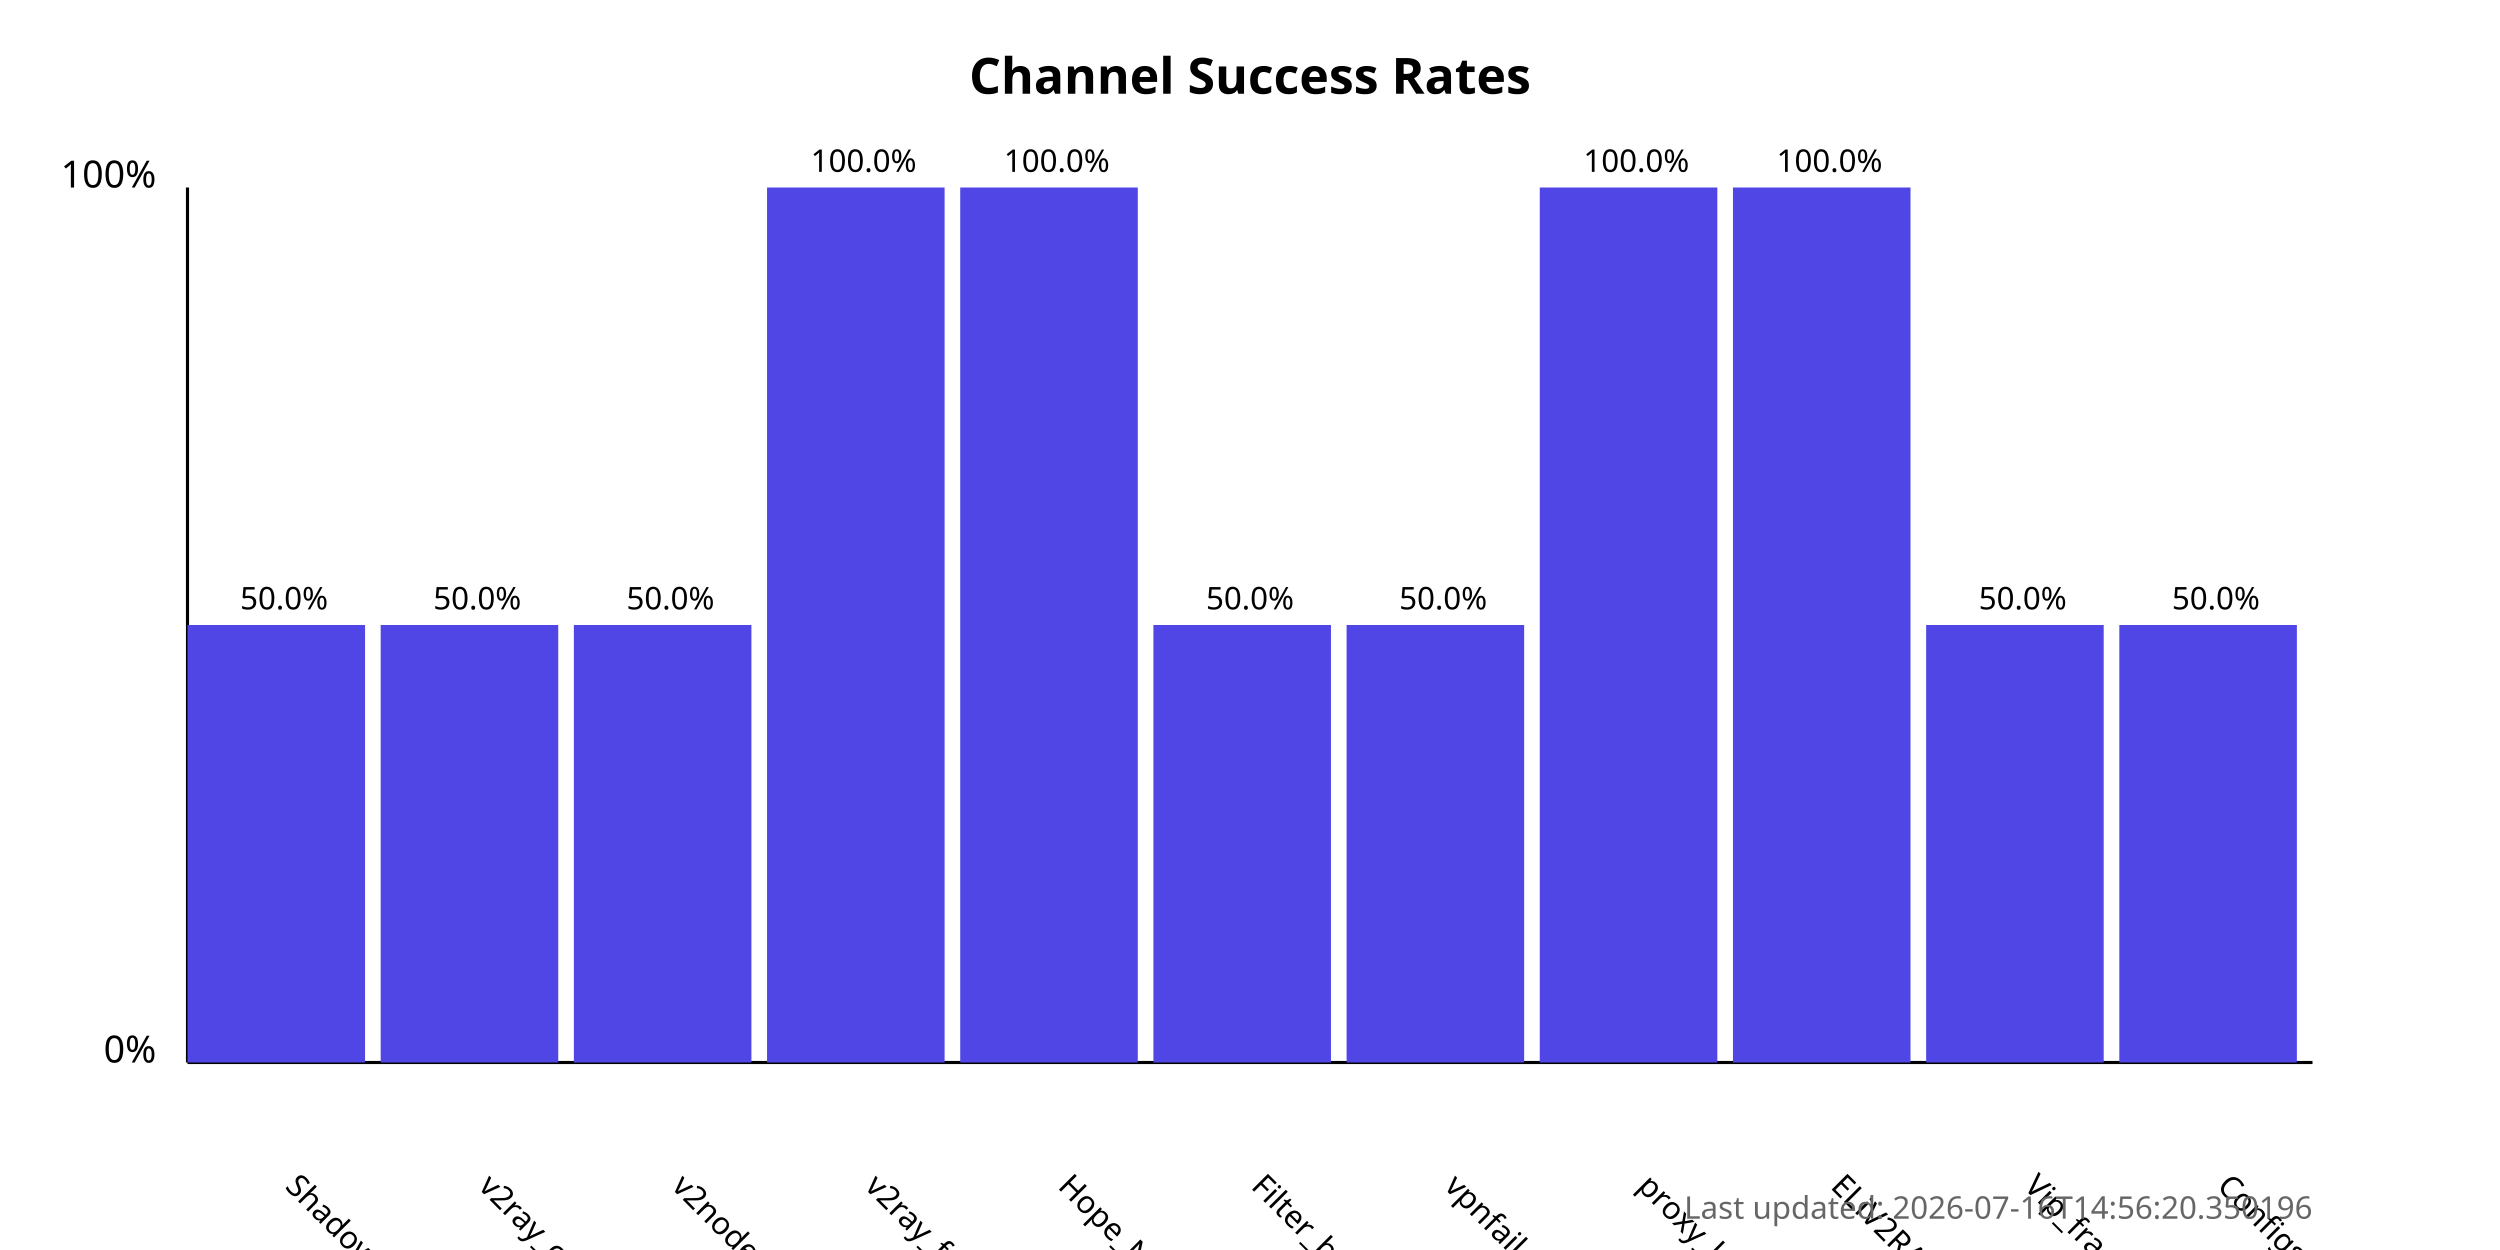
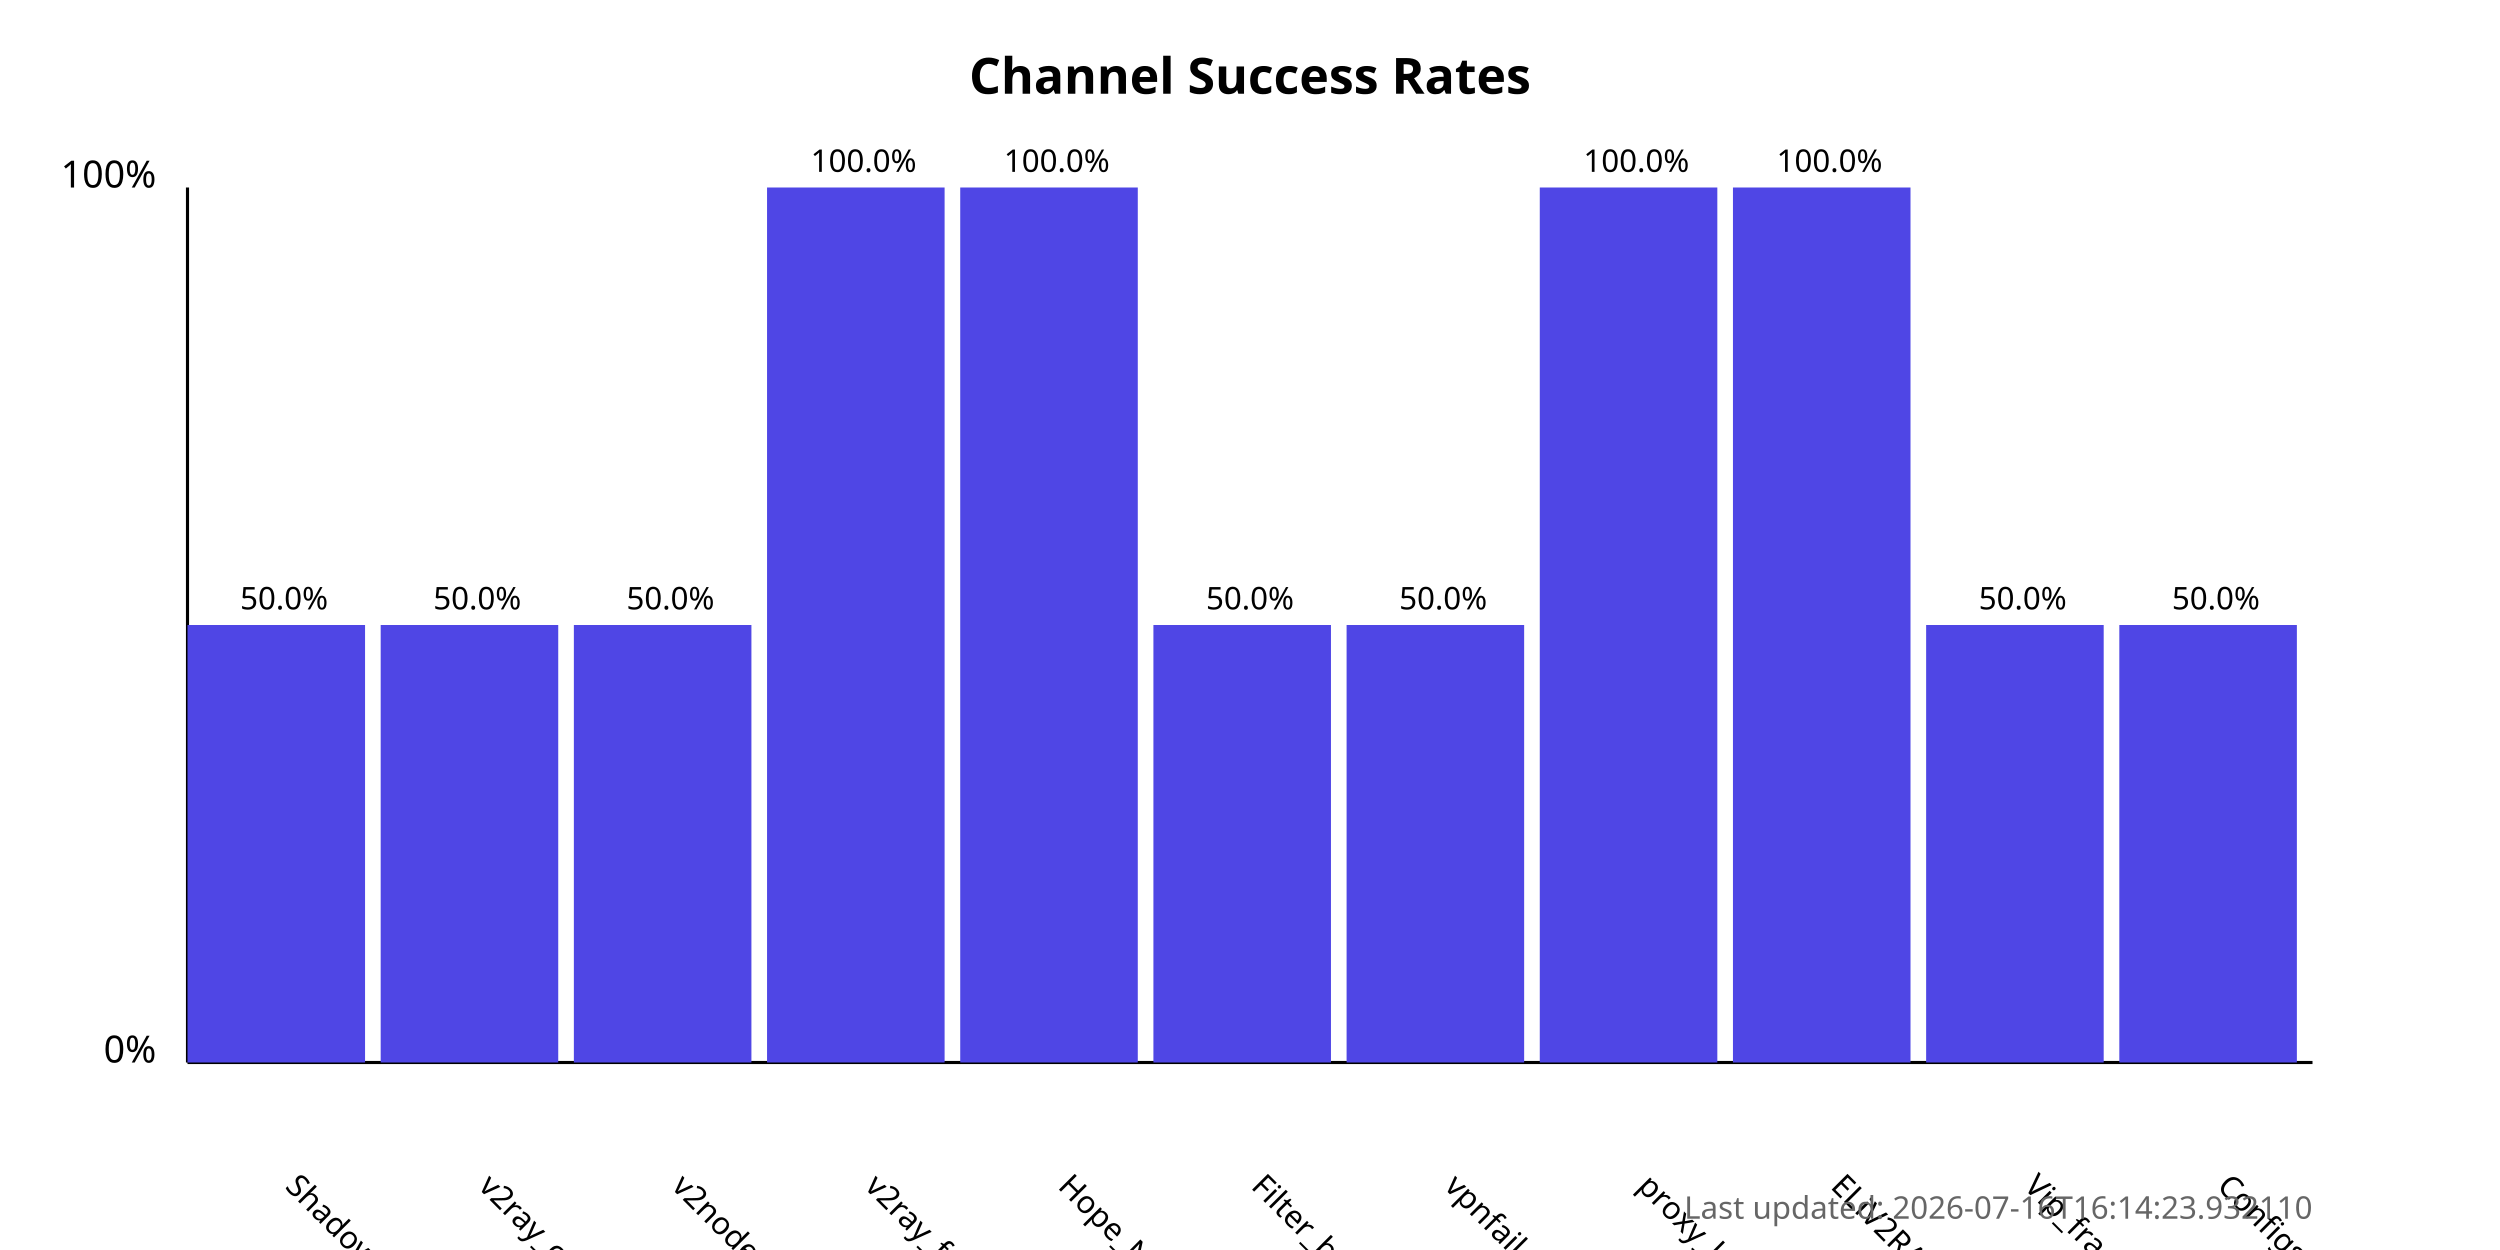
<svg xmlns="http://www.w3.org/2000/svg" width="800" height="400">
  <style>
            .chart-title { font: bold 16px sans-serif; }
            .axis-label { font: 12px sans-serif; }
            .tick-label { font: 10px sans-serif; }
            .bar { fill: #4f46e5; }
            .bar:hover { fill: #6366f1; }
            .timestamp { font: 10px sans-serif; fill: #666; }
        </style>
  <text x="400.0" y="30" text-anchor="middle" class="chart-title">
            Channel Success Rates
        </text>
  <line x1="60" y1="340" x2="60" y2="60" stroke="black" stroke-width="1" />
  <line x1="60" y1="340" x2="740" y2="340" stroke="black" stroke-width="1" />
  <text x="50" y="340" text-anchor="end" class="axis-label">0%</text>
  <text x="50" y="60" text-anchor="end" class="axis-label">100%</text>
  <g>
    <rect x="60" y="200.0" width="56.818" height="140.0" class="bar" />
    <text x="90.909" y="380" transform="rotate(45, 90.90909, 380)" text-anchor="start" class="tick-label">
                ShadowProxy66
            </text>
    <text x="90.909" y="195.0" text-anchor="middle" class="tick-label">
                50.0%
            </text>
  </g>
  <g>
    <rect x="121.818" y="200.0" width="56.818" height="140.0" class="bar" />
    <text x="152.727" y="380" transform="rotate(45, 152.7273, 380)" text-anchor="start" class="tick-label">
                v2ray_configs_pool
            </text>
    <text x="152.727" y="195.0" text-anchor="middle" class="tick-label">
                50.0%
            </text>
  </g>
  <g>
    <rect x="183.636" y="200.0" width="56.818" height="140.0" class="bar" />
    <text x="214.545" y="380" transform="rotate(45, 214.5455, 380)" text-anchor="start" class="tick-label">
                v2nodes
            </text>
    <text x="214.545" y="195.0" text-anchor="middle" class="tick-label">
                50.0%
            </text>
  </g>
  <g>
    <rect x="245.455" y="60.0" width="56.818" height="280.0" class="bar" />
    <text x="276.364" y="380" transform="rotate(45, 276.3636, 380)" text-anchor="start" class="tick-label">
                v2ray_free_conf
            </text>
    <text x="276.364" y="55.0" text-anchor="middle" class="tick-label">
                100.0%
            </text>
  </g>
  <g>
    <rect x="307.273" y="60.0" width="56.818" height="280.0" class="bar" />
    <text x="338.182" y="380" transform="rotate(45, 338.1818, 380)" text-anchor="start" class="tick-label">
                Hope_Net
            </text>
    <text x="338.182" y="55.0" text-anchor="middle" class="tick-label">
                100.0%
            </text>
  </g>
  <g>
    <rect x="369.091" y="200.0" width="56.818" height="140.0" class="bar" />
    <text x="400.0" y="380" transform="rotate(45, 400.0, 380)" text-anchor="start" class="tick-label">
                Filter_breaker
            </text>
    <text x="400.0" y="195.0" text-anchor="middle" class="tick-label">
                50.0%
            </text>
  </g>
  <g>
    <rect x="430.909" y="200.0" width="56.818" height="140.0" class="bar" />
    <text x="461.818" y="380" transform="rotate(45, 461.8182, 380)" text-anchor="start" class="tick-label">
                vpnfail_vless
            </text>
    <text x="461.818" y="195.0" text-anchor="middle" class="tick-label">
                50.0%
            </text>
  </g>
  <g>
    <rect x="492.727" y="60.0" width="56.818" height="280.0" class="bar" />
    <text x="523.636" y="380" transform="rotate(45, 523.6364, 380)" text-anchor="start" class="tick-label">
                proxy_kafee
            </text>
    <text x="523.636" y="55.0" text-anchor="middle" class="tick-label">
                100.0%
            </text>
  </g>
  <g>
    <rect x="554.545" y="60.0" width="56.818" height="280.0" class="bar" />
    <text x="585.455" y="380" transform="rotate(45, 585.4545, 380)" text-anchor="start" class="tick-label">
                ELiV2RAY
            </text>
    <text x="585.455" y="55.0" text-anchor="middle" class="tick-label">
                100.0%
            </text>
  </g>
  <g>
    <rect x="616.364" y="200.0" width="56.818" height="140.0" class="bar" />
    <text x="647.273" y="380" transform="rotate(45, 647.2727, 380)" text-anchor="start" class="tick-label">
                Vip_fragment_v2ray
            </text>
    <text x="647.273" y="195.0" text-anchor="middle" class="tick-label">
                50.0%
            </text>
  </g>
  <g>
    <rect x="678.182" y="200.0" width="56.818" height="140.0" class="bar" />
    <text x="709.091" y="380" transform="rotate(45, 709.0909, 380)" text-anchor="start" class="tick-label">
                ConfigsHubPlus
            </text>
    <text x="709.091" y="195.0" text-anchor="middle" class="tick-label">
                50.0%
            </text>
  </g>
  <text x="740" y="390" text-anchor="end" class="timestamp">
-             Last updated: 2026-07-16T14:56:20.350196
+             Last updated: 2026-07-16T16:14:23.932110
        </text>
</svg>
